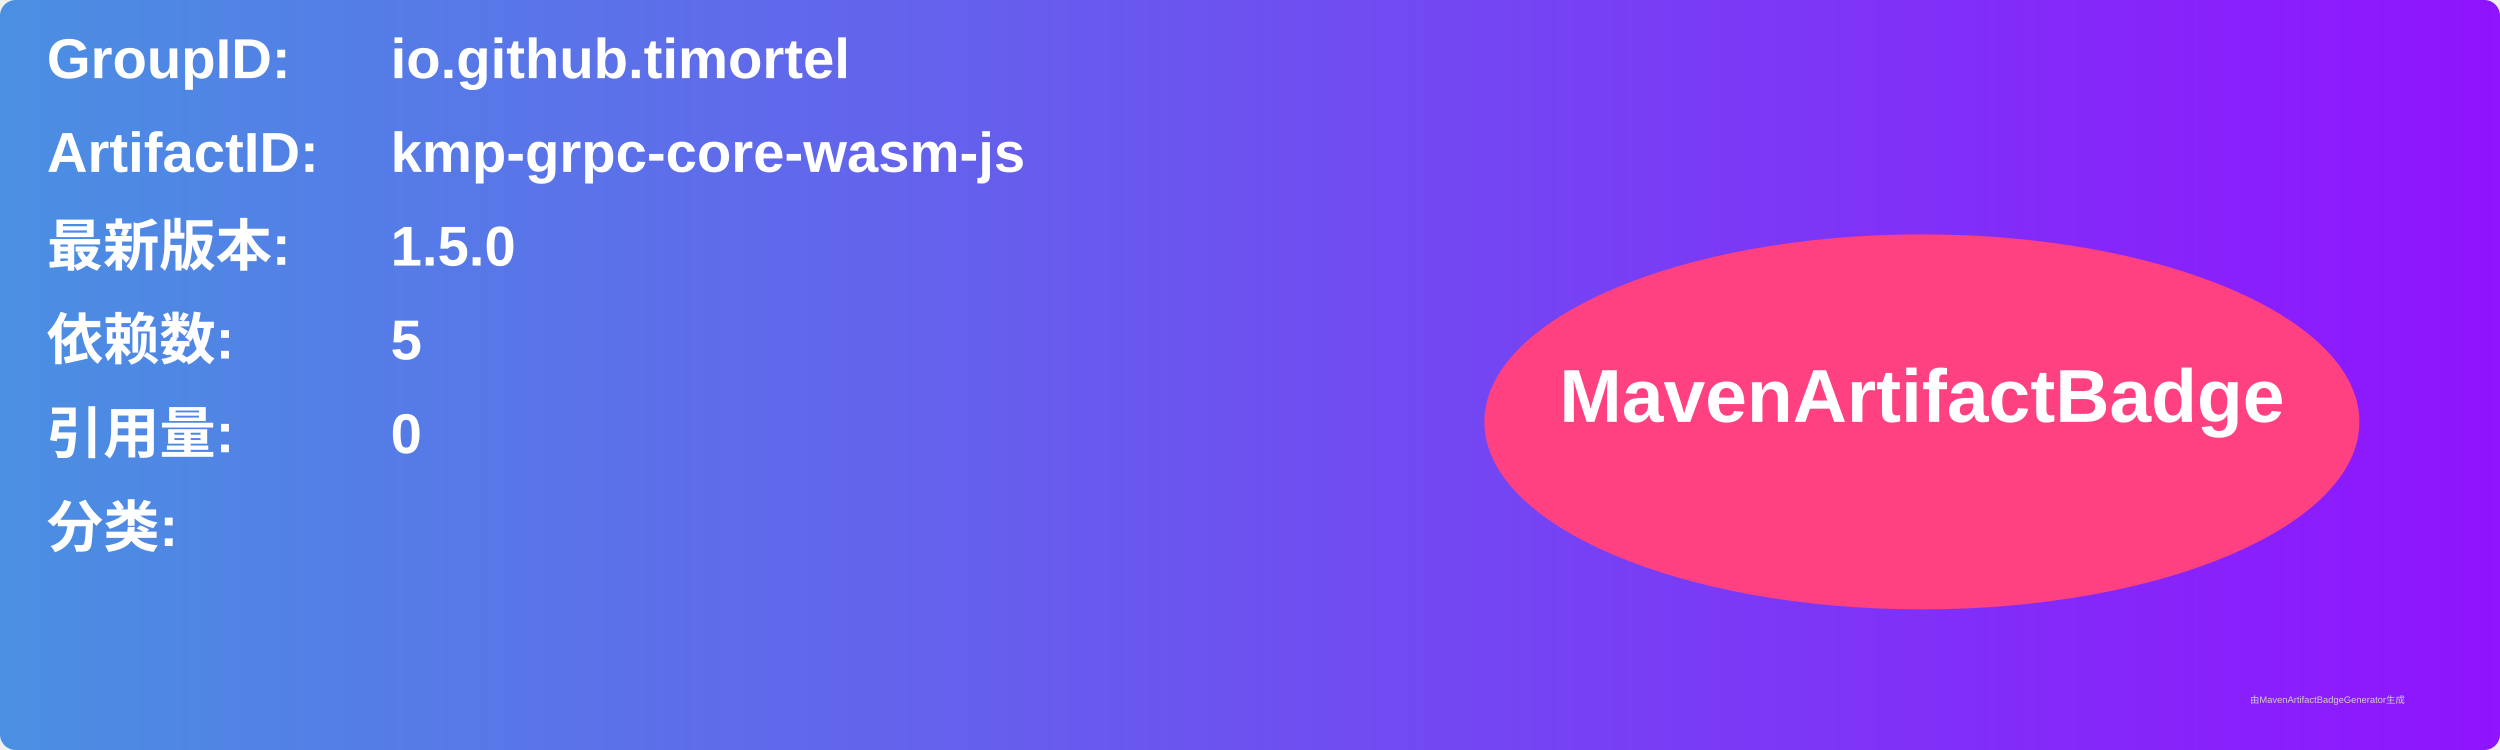
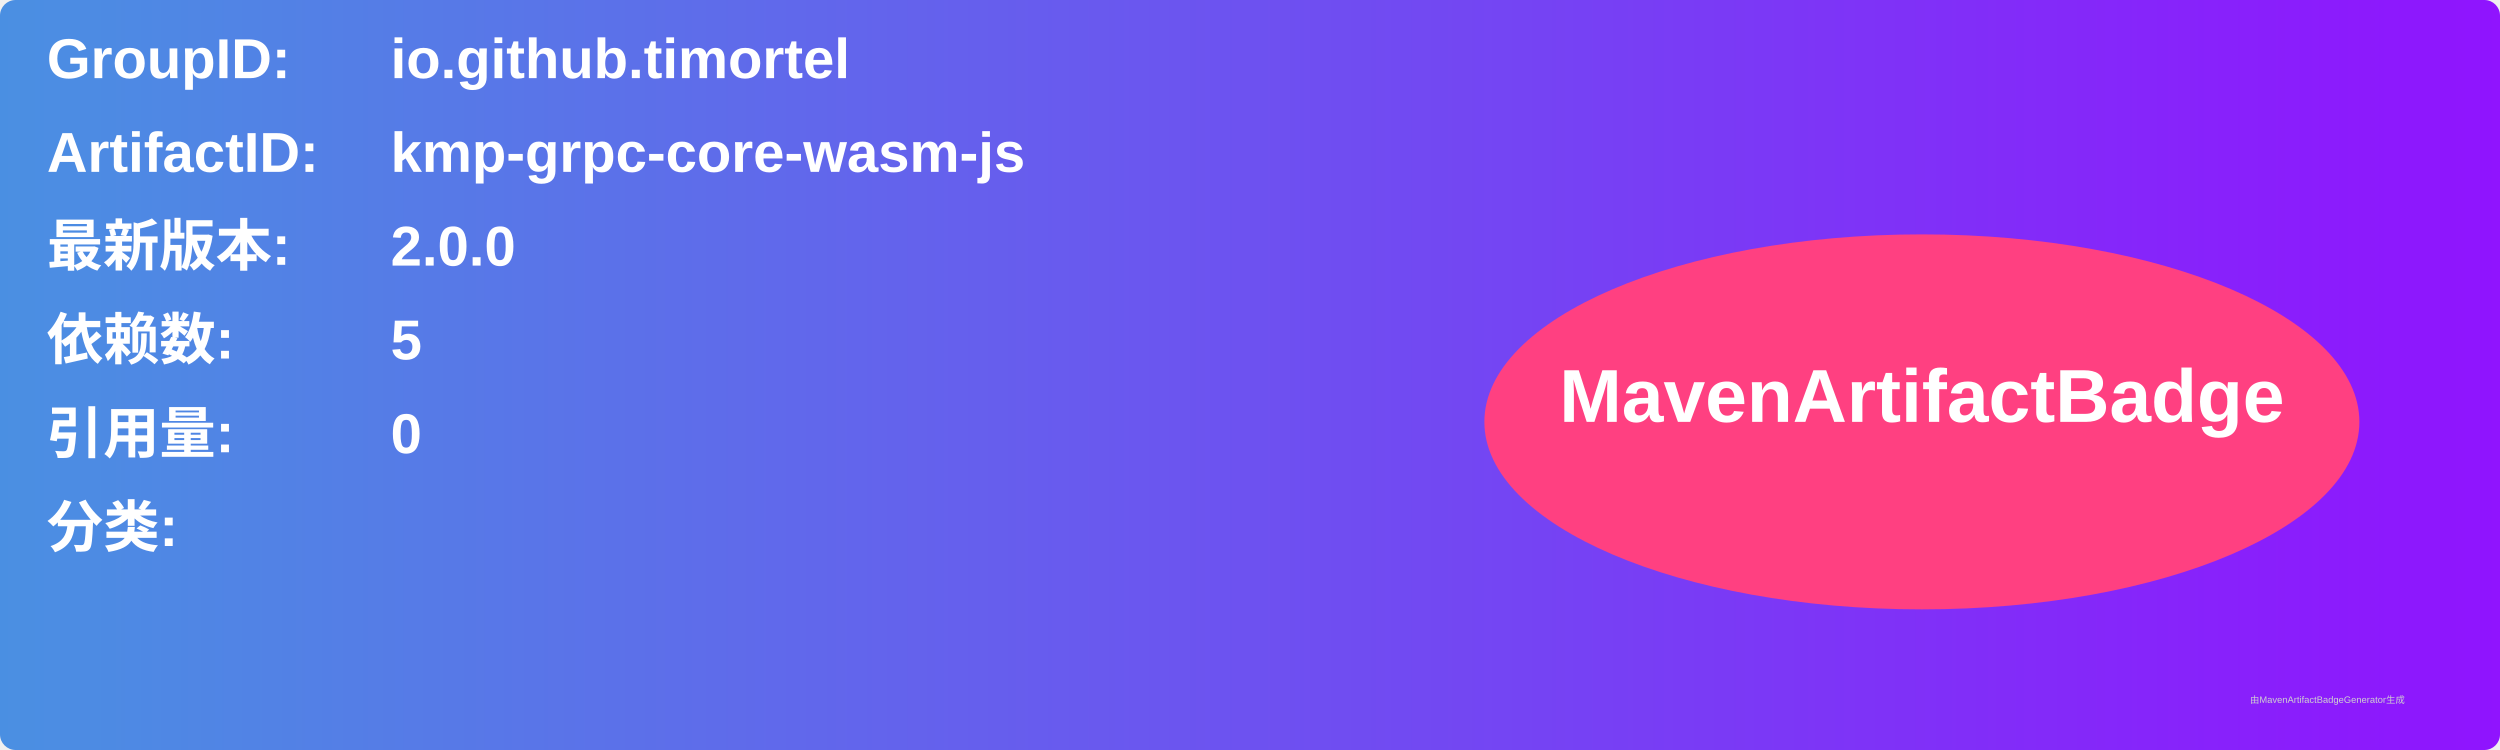
<svg xmlns="http://www.w3.org/2000/svg" width="800" height="240" viewBox="0 0 800 240">
  <linearGradient id="grad" x1="0%" y1="0%" x2="100%" y2="0%">
    <stop offset="0%" stop-color="#4a90e2" />
    <stop offset="100%" stop-color="#9013fe" />
  </linearGradient>
  <rect width="100%" height="100%" rx="5" ry="5" fill="url(#grad)" />
  <g transform="translate(15, 15)">
    <text x="0" y="10" font-family="Arial" font-size="18" fill="white" font-weight="bold" width="260">GroupID:</text>
    <text x="110" y="10" font-family="Arial" font-size="18" fill="white" font-weight="bold" width="460">io.github.timortel</text>
    <text x="0" y="40" font-family="Arial" font-size="18" fill="white" font-weight="bold" width="260">ArtifactID:</text>
    <text x="110" y="40" font-family="Arial" font-size="18" fill="white" font-weight="bold" width="460">kmp-grpc-core-wasm-js</text>
    <text x="0" y="70" font-family="Arial" font-size="18" fill="white" font-weight="bold">最新版本:</text>
    <text x="110" y="70" font-family="Arial" font-size="18" fill="white" font-weight="bold">
-       <tspan font-weight="bold">1.5.0</tspan>
+       <tspan font-weight="bold">2.0.0</tspan>
    </text>
    <text x="0" y="100" font-family="Arial" font-size="18" fill="white" font-weight="bold">依赖数: </text>
    <text x="110" y="100" font-family="Arial" font-size="18" fill="white">
      <tspan font-weight="bold">5</tspan>
    </text>
    <text x="0" y="130" font-family="Arial" font-size="18" fill="white" font-weight="bold">引用量: </text>
    <text x="110" y="130" font-family="Arial" font-size="18" fill="white">
      <tspan font-weight="bold">0</tspan>
    </text>
    <text x="0" y="160" font-family="Arial" font-size="18" fill="white" font-weight="bold">分类:</text>
    <text x="10" y="190" font-family="Arial" font-size="10" fill="white">
      <tspan font-weight="bold" />
    </text>
    <ellipse cx="600" cy="120" rx="140" ry="60" fill="#ff4081" />
    <text x="600" y="120" text-anchor="middle" font-family="Arial" font-size="24" fill="white" font-weight="bold">MavenArtifactBadge</text>
  </g>
  <text x="720" y="225" font-family="Arial" font-size="3" fill="#d0d0d0">由MavenArtifactBadgeGenerator生成</text>
</svg>
